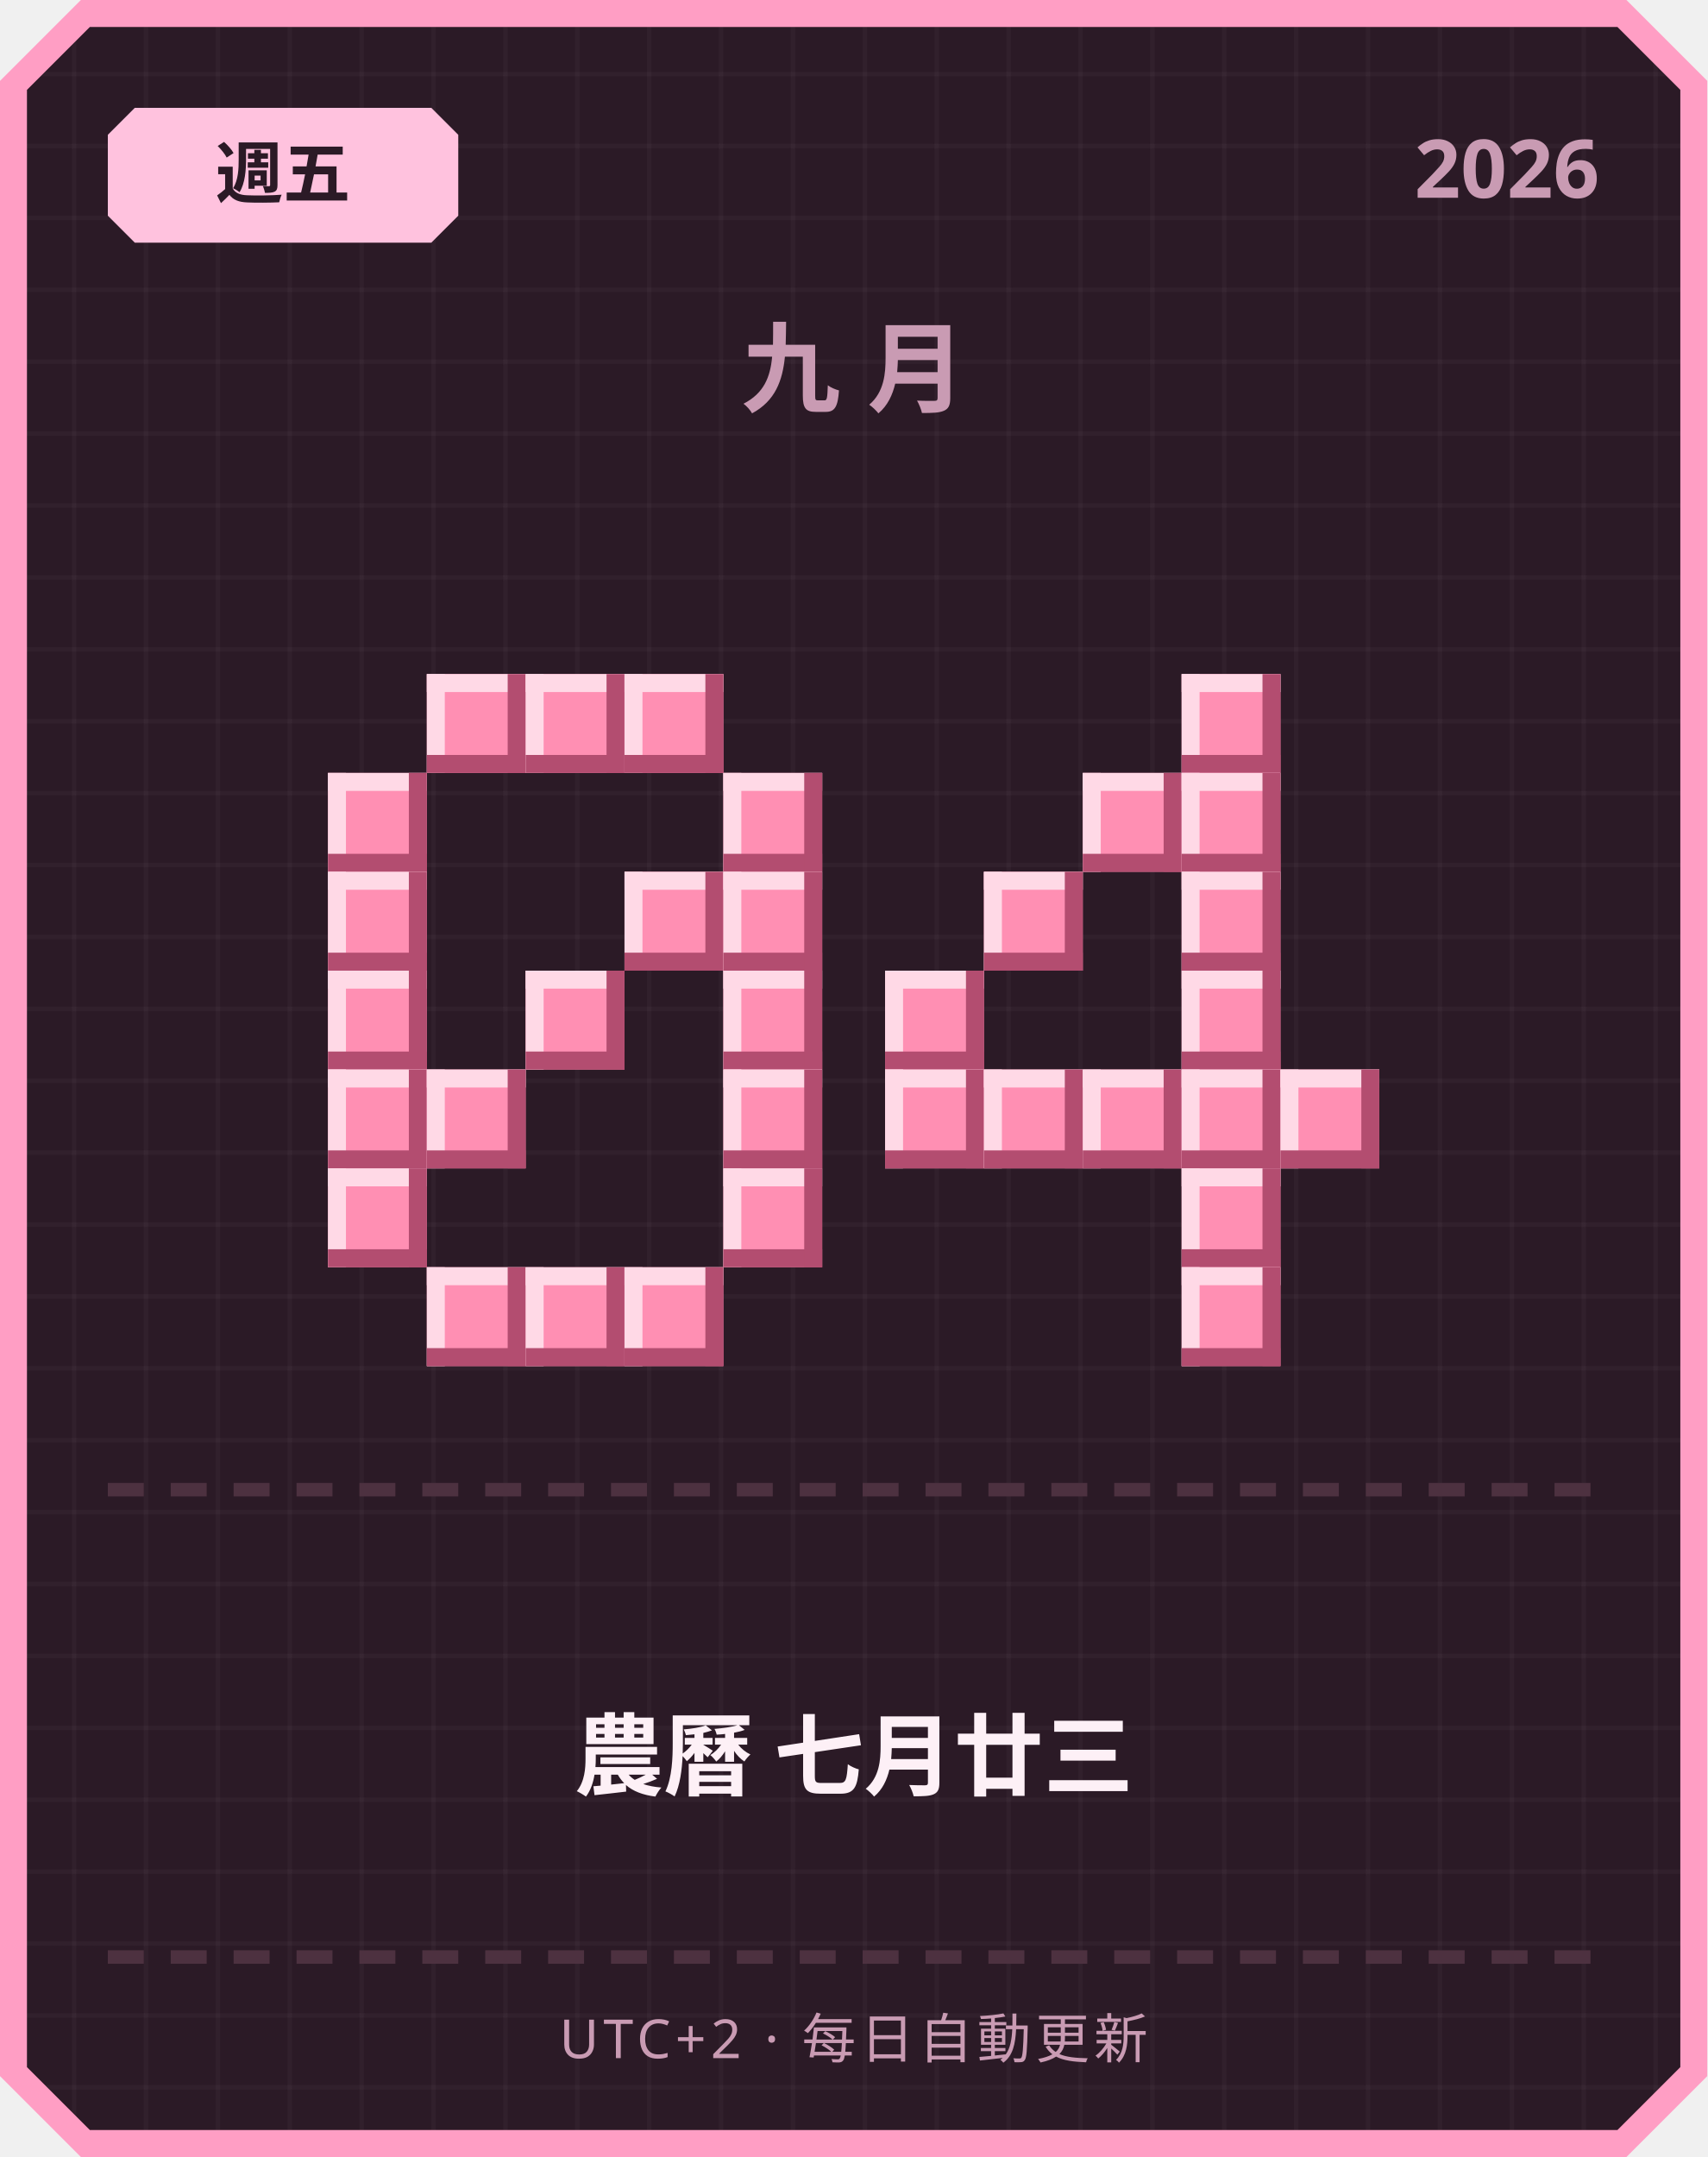
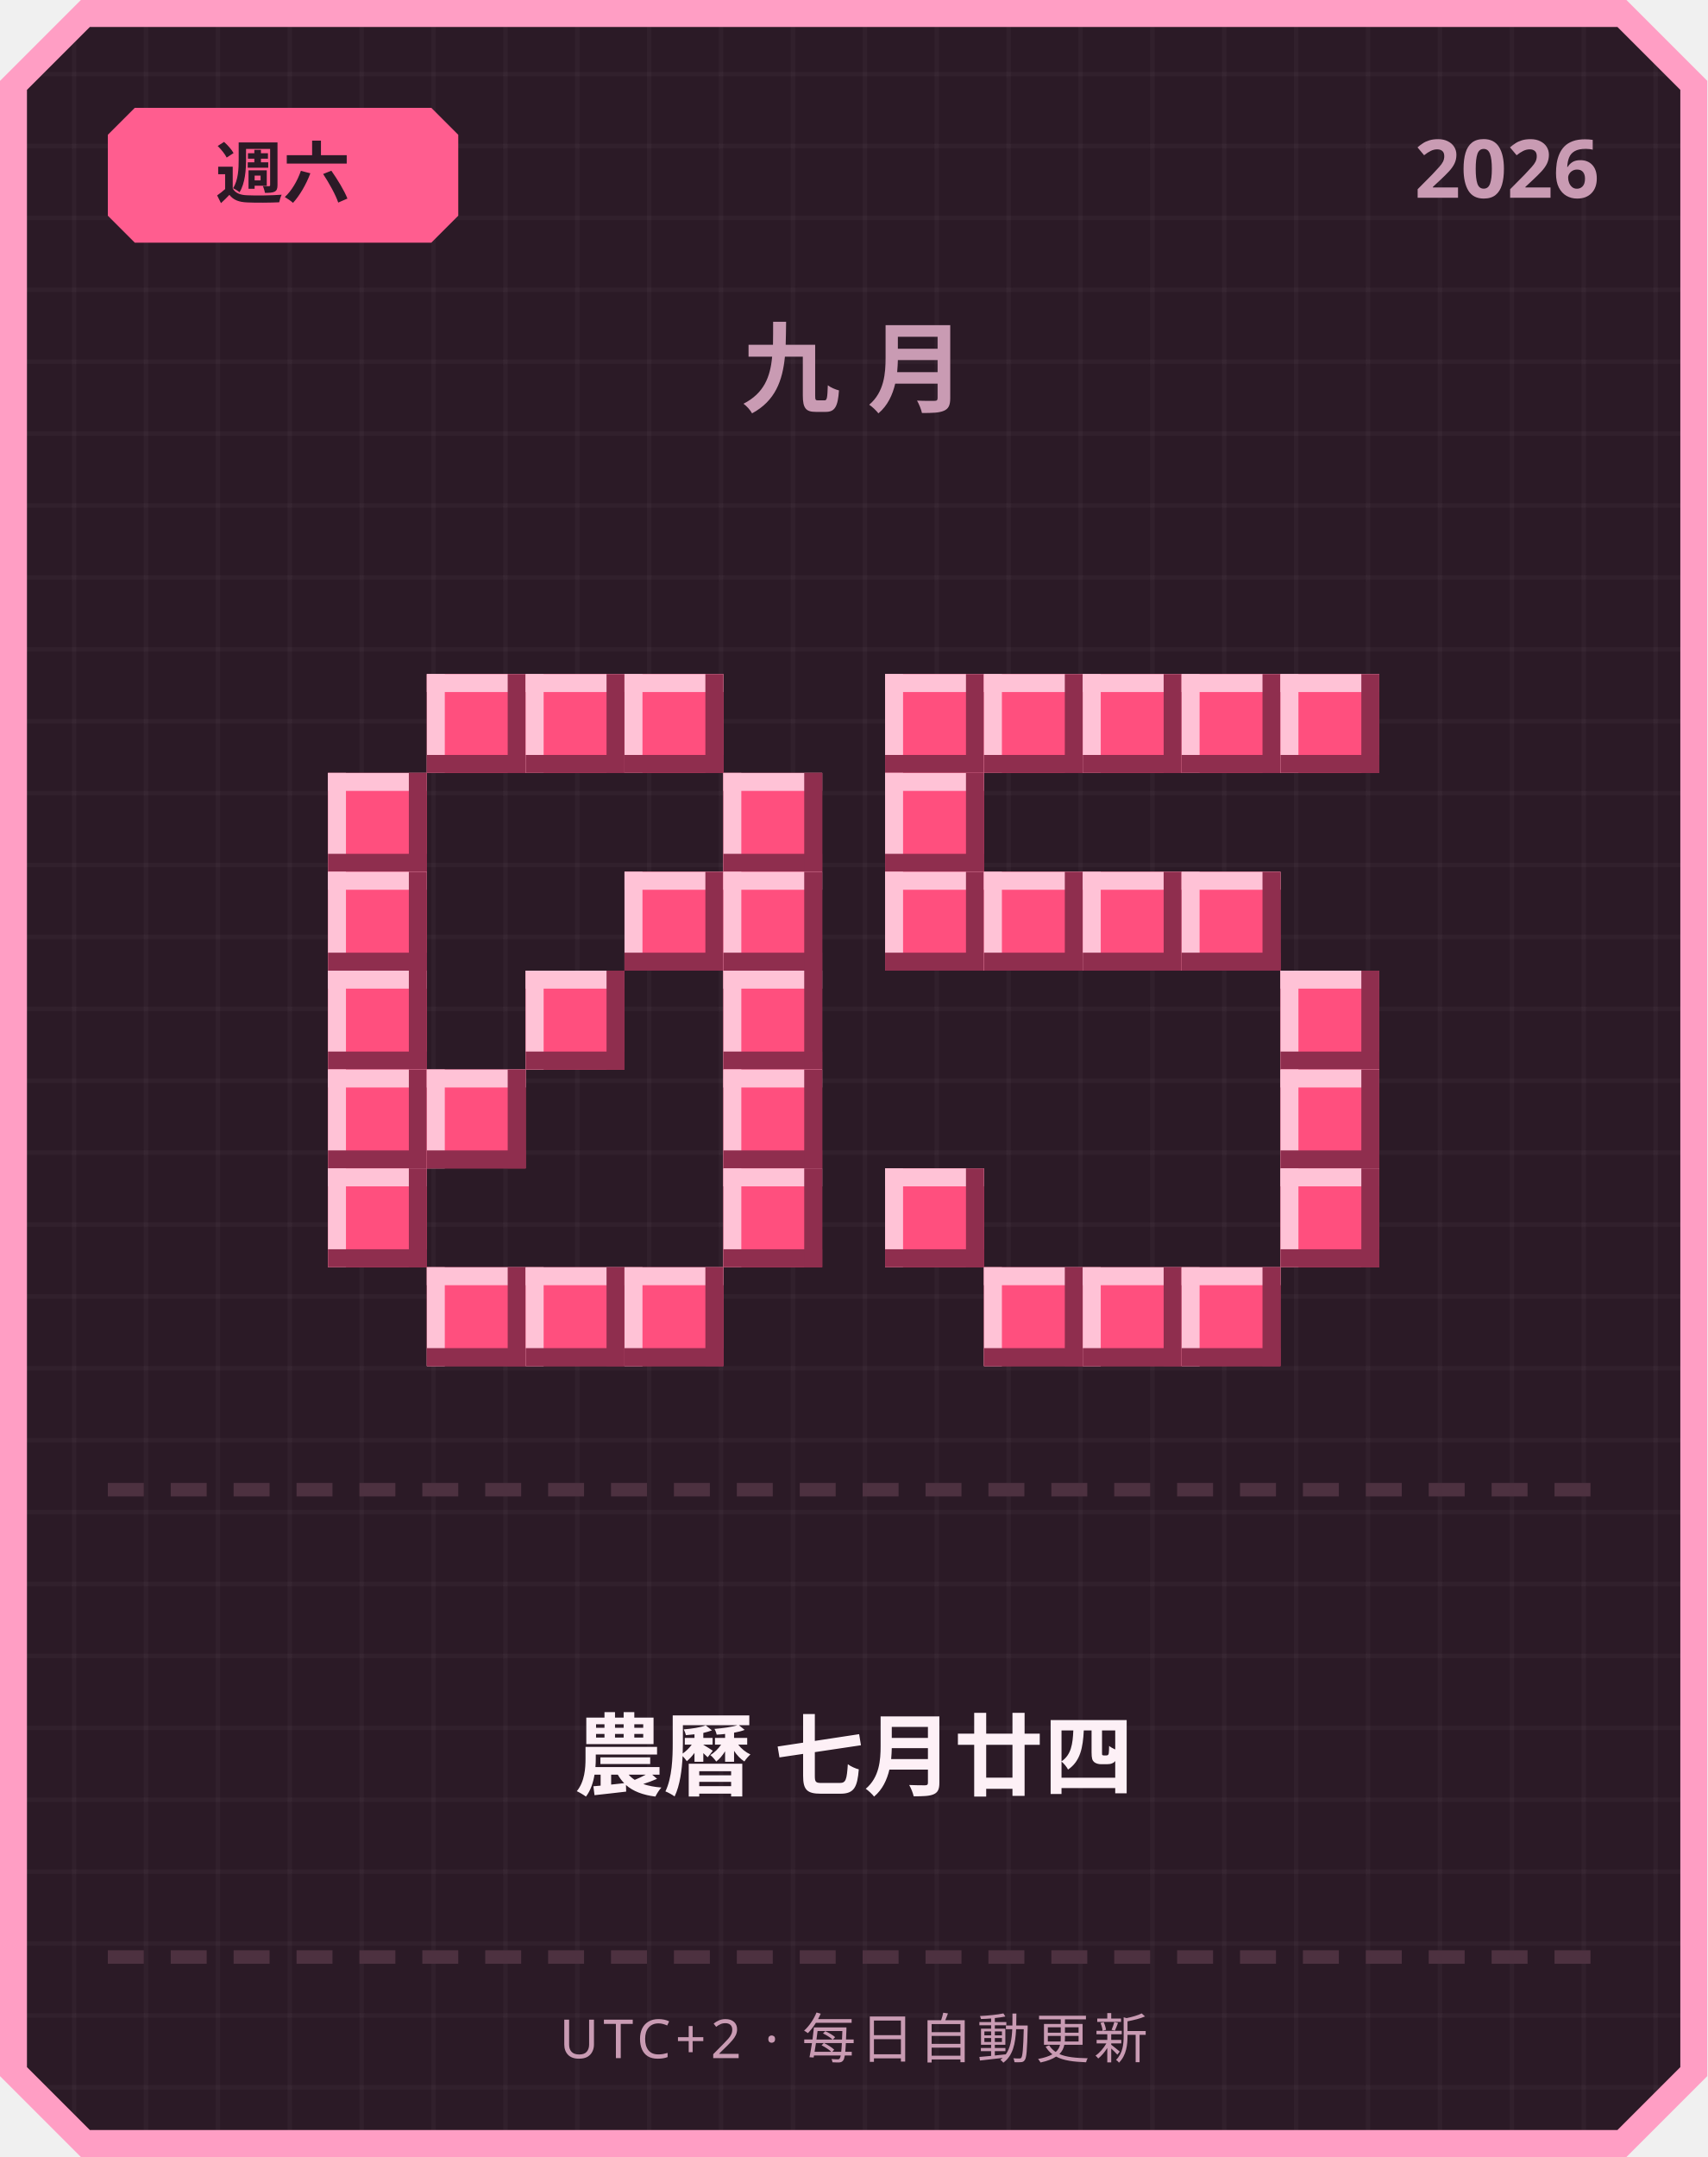
<svg xmlns="http://www.w3.org/2000/svg" width="380" height="480" viewBox="0 0 380 480">
  <defs>
    <pattern id="grid" width="16" height="16" patternUnits="userSpaceOnUse">
      <rect width="16" height="16" fill="#2b1a26" />
      <rect width="1" height="16" fill="#ffffff" opacity="0.03" />
      <rect width="16" height="1" fill="#ffffff" opacity="0.03" />
    </pattern>
  </defs>
  <path d="M 18,0 L 362,0 L 380,18 L 380,462 L 362,480 L 18,480 L 0,462 L 0,18 Z" fill="#ff9ec4" />
  <path d="M 20,6 L 360,6 L 374,20 L 374,460 L 360,474 L 20,474 L 6,460 L 6,20 Z" fill="url(#grid)" />
-   <path d="M 30,24 L 96,24 L 102,30 L 102,48 L 96,54 L 30,54 L 24,48 L 24,30 Z" fill="#ffc2de" />
-   <text x="63" y="44" text-anchor="middle" font-family="'Segoe UI', sans-serif" font-size="15" font-weight="700" fill="#2b1a26">週五</text>
+   <path d="M 30,24 L 96,24 L 102,30 L 102,48 L 96,54 L 30,54 L 24,48 L 24,30 Z" fill="#ff5d8f" />
+   <text x="63" y="44" text-anchor="middle" font-family="'Segoe UI', sans-serif" font-size="15" font-weight="700" fill="#2b1a26">週六</text>
  <text x="356" y="44" text-anchor="end" font-family="'Segoe UI', sans-serif" font-size="18" font-weight="700" fill="#c99bb3">2026</text>
  <text x="190" y="90" text-anchor="middle" font-family="'Segoe UI', sans-serif" font-size="22" font-weight="700" letter-spacing="6" fill="#c99bb3">九月</text>
-   <rect x="95" y="150" width="22" height="22" fill="#ff8fb3" />
-   <rect x="95" y="150" width="22" height="4" fill="#ffd9e6" />
-   <rect x="95" y="150" width="4" height="22" fill="#ffd9e6" />
-   <rect x="95" y="168" width="22" height="4" fill="#b34d70" />
-   <rect x="113" y="150" width="4" height="22" fill="#b34d70" />
-   <rect x="117" y="150" width="22" height="22" fill="#ff8fb3" />
-   <rect x="117" y="150" width="22" height="4" fill="#ffd9e6" />
-   <rect x="117" y="150" width="4" height="22" fill="#ffd9e6" />
-   <rect x="117" y="168" width="22" height="4" fill="#b34d70" />
-   <rect x="135" y="150" width="4" height="22" fill="#b34d70" />
-   <rect x="139" y="150" width="22" height="22" fill="#ff8fb3" />
-   <rect x="139" y="150" width="22" height="4" fill="#ffd9e6" />
-   <rect x="139" y="150" width="4" height="22" fill="#ffd9e6" />
-   <rect x="139" y="168" width="22" height="4" fill="#b34d70" />
-   <rect x="157" y="150" width="4" height="22" fill="#b34d70" />
-   <rect x="73" y="172" width="22" height="22" fill="#ff8fb3" />
-   <rect x="73" y="172" width="22" height="4" fill="#ffd9e6" />
-   <rect x="73" y="172" width="4" height="22" fill="#ffd9e6" />
-   <rect x="73" y="190" width="22" height="4" fill="#b34d70" />
-   <rect x="91" y="172" width="4" height="22" fill="#b34d70" />
-   <rect x="161" y="172" width="22" height="22" fill="#ff8fb3" />
-   <rect x="161" y="172" width="22" height="4" fill="#ffd9e6" />
-   <rect x="161" y="172" width="4" height="22" fill="#ffd9e6" />
-   <rect x="161" y="190" width="22" height="4" fill="#b34d70" />
-   <rect x="179" y="172" width="4" height="22" fill="#b34d70" />
-   <rect x="73" y="194" width="22" height="22" fill="#ff8fb3" />
-   <rect x="73" y="194" width="22" height="4" fill="#ffd9e6" />
-   <rect x="73" y="194" width="4" height="22" fill="#ffd9e6" />
-   <rect x="73" y="212" width="22" height="4" fill="#b34d70" />
-   <rect x="91" y="194" width="4" height="22" fill="#b34d70" />
-   <rect x="139" y="194" width="22" height="22" fill="#ff8fb3" />
-   <rect x="139" y="194" width="22" height="4" fill="#ffd9e6" />
-   <rect x="139" y="194" width="4" height="22" fill="#ffd9e6" />
-   <rect x="139" y="212" width="22" height="4" fill="#b34d70" />
-   <rect x="157" y="194" width="4" height="22" fill="#b34d70" />
-   <rect x="161" y="194" width="22" height="22" fill="#ff8fb3" />
-   <rect x="161" y="194" width="22" height="4" fill="#ffd9e6" />
-   <rect x="161" y="194" width="4" height="22" fill="#ffd9e6" />
-   <rect x="161" y="212" width="22" height="4" fill="#b34d70" />
-   <rect x="179" y="194" width="4" height="22" fill="#b34d70" />
-   <rect x="73" y="216" width="22" height="22" fill="#ff8fb3" />
-   <rect x="73" y="216" width="22" height="4" fill="#ffd9e6" />
-   <rect x="73" y="216" width="4" height="22" fill="#ffd9e6" />
-   <rect x="73" y="234" width="22" height="4" fill="#b34d70" />
-   <rect x="91" y="216" width="4" height="22" fill="#b34d70" />
-   <rect x="117" y="216" width="22" height="22" fill="#ff8fb3" />
-   <rect x="117" y="216" width="22" height="4" fill="#ffd9e6" />
-   <rect x="117" y="216" width="4" height="22" fill="#ffd9e6" />
-   <rect x="117" y="234" width="22" height="4" fill="#b34d70" />
-   <rect x="135" y="216" width="4" height="22" fill="#b34d70" />
-   <rect x="161" y="216" width="22" height="22" fill="#ff8fb3" />
-   <rect x="161" y="216" width="22" height="4" fill="#ffd9e6" />
-   <rect x="161" y="216" width="4" height="22" fill="#ffd9e6" />
-   <rect x="161" y="234" width="22" height="4" fill="#b34d70" />
-   <rect x="179" y="216" width="4" height="22" fill="#b34d70" />
-   <rect x="73" y="238" width="22" height="22" fill="#ff8fb3" />
-   <rect x="73" y="238" width="22" height="4" fill="#ffd9e6" />
-   <rect x="73" y="238" width="4" height="22" fill="#ffd9e6" />
-   <rect x="73" y="256" width="22" height="4" fill="#b34d70" />
-   <rect x="91" y="238" width="4" height="22" fill="#b34d70" />
-   <rect x="95" y="238" width="22" height="22" fill="#ff8fb3" />
-   <rect x="95" y="238" width="22" height="4" fill="#ffd9e6" />
-   <rect x="95" y="238" width="4" height="22" fill="#ffd9e6" />
-   <rect x="95" y="256" width="22" height="4" fill="#b34d70" />
-   <rect x="113" y="238" width="4" height="22" fill="#b34d70" />
-   <rect x="161" y="238" width="22" height="22" fill="#ff8fb3" />
-   <rect x="161" y="238" width="22" height="4" fill="#ffd9e6" />
-   <rect x="161" y="238" width="4" height="22" fill="#ffd9e6" />
-   <rect x="161" y="256" width="22" height="4" fill="#b34d70" />
-   <rect x="179" y="238" width="4" height="22" fill="#b34d70" />
-   <rect x="73" y="260" width="22" height="22" fill="#ff8fb3" />
-   <rect x="73" y="260" width="22" height="4" fill="#ffd9e6" />
-   <rect x="73" y="260" width="4" height="22" fill="#ffd9e6" />
-   <rect x="73" y="278" width="22" height="4" fill="#b34d70" />
-   <rect x="91" y="260" width="4" height="22" fill="#b34d70" />
-   <rect x="161" y="260" width="22" height="22" fill="#ff8fb3" />
-   <rect x="161" y="260" width="22" height="4" fill="#ffd9e6" />
-   <rect x="161" y="260" width="4" height="22" fill="#ffd9e6" />
-   <rect x="161" y="278" width="22" height="4" fill="#b34d70" />
-   <rect x="179" y="260" width="4" height="22" fill="#b34d70" />
-   <rect x="95" y="282" width="22" height="22" fill="#ff8fb3" />
-   <rect x="95" y="282" width="22" height="4" fill="#ffd9e6" />
-   <rect x="95" y="282" width="4" height="22" fill="#ffd9e6" />
-   <rect x="95" y="300" width="22" height="4" fill="#b34d70" />
-   <rect x="113" y="282" width="4" height="22" fill="#b34d70" />
-   <rect x="117" y="282" width="22" height="22" fill="#ff8fb3" />
-   <rect x="117" y="282" width="22" height="4" fill="#ffd9e6" />
-   <rect x="117" y="282" width="4" height="22" fill="#ffd9e6" />
-   <rect x="117" y="300" width="22" height="4" fill="#b34d70" />
-   <rect x="135" y="282" width="4" height="22" fill="#b34d70" />
-   <rect x="139" y="282" width="22" height="22" fill="#ff8fb3" />
-   <rect x="139" y="282" width="22" height="4" fill="#ffd9e6" />
-   <rect x="139" y="282" width="4" height="22" fill="#ffd9e6" />
-   <rect x="139" y="300" width="22" height="4" fill="#b34d70" />
-   <rect x="157" y="282" width="4" height="22" fill="#b34d70" />
-   <rect x="263" y="150" width="22" height="22" fill="#ff8fb3" />
-   <rect x="263" y="150" width="22" height="4" fill="#ffd9e6" />
-   <rect x="263" y="150" width="4" height="22" fill="#ffd9e6" />
-   <rect x="263" y="168" width="22" height="4" fill="#b34d70" />
-   <rect x="281" y="150" width="4" height="22" fill="#b34d70" />
-   <rect x="241" y="172" width="22" height="22" fill="#ff8fb3" />
-   <rect x="241" y="172" width="22" height="4" fill="#ffd9e6" />
-   <rect x="241" y="172" width="4" height="22" fill="#ffd9e6" />
-   <rect x="241" y="190" width="22" height="4" fill="#b34d70" />
-   <rect x="259" y="172" width="4" height="22" fill="#b34d70" />
-   <rect x="263" y="172" width="22" height="22" fill="#ff8fb3" />
-   <rect x="263" y="172" width="22" height="4" fill="#ffd9e6" />
-   <rect x="263" y="172" width="4" height="22" fill="#ffd9e6" />
-   <rect x="263" y="190" width="22" height="4" fill="#b34d70" />
-   <rect x="281" y="172" width="4" height="22" fill="#b34d70" />
-   <rect x="219" y="194" width="22" height="22" fill="#ff8fb3" />
-   <rect x="219" y="194" width="22" height="4" fill="#ffd9e6" />
-   <rect x="219" y="194" width="4" height="22" fill="#ffd9e6" />
-   <rect x="219" y="212" width="22" height="4" fill="#b34d70" />
-   <rect x="237" y="194" width="4" height="22" fill="#b34d70" />
-   <rect x="263" y="194" width="22" height="22" fill="#ff8fb3" />
-   <rect x="263" y="194" width="22" height="4" fill="#ffd9e6" />
-   <rect x="263" y="194" width="4" height="22" fill="#ffd9e6" />
-   <rect x="263" y="212" width="22" height="4" fill="#b34d70" />
-   <rect x="281" y="194" width="4" height="22" fill="#b34d70" />
-   <rect x="197" y="216" width="22" height="22" fill="#ff8fb3" />
-   <rect x="197" y="216" width="22" height="4" fill="#ffd9e6" />
-   <rect x="197" y="216" width="4" height="22" fill="#ffd9e6" />
-   <rect x="197" y="234" width="22" height="4" fill="#b34d70" />
-   <rect x="215" y="216" width="4" height="22" fill="#b34d70" />
-   <rect x="263" y="216" width="22" height="22" fill="#ff8fb3" />
-   <rect x="263" y="216" width="22" height="4" fill="#ffd9e6" />
-   <rect x="263" y="216" width="4" height="22" fill="#ffd9e6" />
-   <rect x="263" y="234" width="22" height="4" fill="#b34d70" />
-   <rect x="281" y="216" width="4" height="22" fill="#b34d70" />
-   <rect x="197" y="238" width="22" height="22" fill="#ff8fb3" />
-   <rect x="197" y="238" width="22" height="4" fill="#ffd9e6" />
-   <rect x="197" y="238" width="4" height="22" fill="#ffd9e6" />
-   <rect x="197" y="256" width="22" height="4" fill="#b34d70" />
-   <rect x="215" y="238" width="4" height="22" fill="#b34d70" />
-   <rect x="219" y="238" width="22" height="22" fill="#ff8fb3" />
-   <rect x="219" y="238" width="22" height="4" fill="#ffd9e6" />
-   <rect x="219" y="238" width="4" height="22" fill="#ffd9e6" />
-   <rect x="219" y="256" width="22" height="4" fill="#b34d70" />
-   <rect x="237" y="238" width="4" height="22" fill="#b34d70" />
-   <rect x="241" y="238" width="22" height="22" fill="#ff8fb3" />
-   <rect x="241" y="238" width="22" height="4" fill="#ffd9e6" />
-   <rect x="241" y="238" width="4" height="22" fill="#ffd9e6" />
-   <rect x="241" y="256" width="22" height="4" fill="#b34d70" />
-   <rect x="259" y="238" width="4" height="22" fill="#b34d70" />
-   <rect x="263" y="238" width="22" height="22" fill="#ff8fb3" />
-   <rect x="263" y="238" width="22" height="4" fill="#ffd9e6" />
-   <rect x="263" y="238" width="4" height="22" fill="#ffd9e6" />
-   <rect x="263" y="256" width="22" height="4" fill="#b34d70" />
-   <rect x="281" y="238" width="4" height="22" fill="#b34d70" />
-   <rect x="285" y="238" width="22" height="22" fill="#ff8fb3" />
-   <rect x="285" y="238" width="22" height="4" fill="#ffd9e6" />
-   <rect x="285" y="238" width="4" height="22" fill="#ffd9e6" />
-   <rect x="285" y="256" width="22" height="4" fill="#b34d70" />
-   <rect x="303" y="238" width="4" height="22" fill="#b34d70" />
-   <rect x="263" y="260" width="22" height="22" fill="#ff8fb3" />
-   <rect x="263" y="260" width="22" height="4" fill="#ffd9e6" />
-   <rect x="263" y="260" width="4" height="22" fill="#ffd9e6" />
-   <rect x="263" y="278" width="22" height="4" fill="#b34d70" />
-   <rect x="281" y="260" width="4" height="22" fill="#b34d70" />
-   <rect x="263" y="282" width="22" height="22" fill="#ff8fb3" />
-   <rect x="263" y="282" width="22" height="4" fill="#ffd9e6" />
-   <rect x="263" y="282" width="4" height="22" fill="#ffd9e6" />
-   <rect x="263" y="300" width="22" height="4" fill="#b34d70" />
-   <rect x="281" y="282" width="4" height="22" fill="#b34d70" />
+   <rect x="95" y="150" width="22" height="22" fill="#ff4f7e" />
+   <rect x="95" y="150" width="22" height="4" fill="#ffc2d6" />
+   <rect x="95" y="150" width="4" height="22" fill="#ffc2d6" />
+   <rect x="95" y="168" width="22" height="4" fill="#8f2e4e" />
+   <rect x="113" y="150" width="4" height="22" fill="#8f2e4e" />
+   <rect x="117" y="150" width="22" height="22" fill="#ff4f7e" />
+   <rect x="117" y="150" width="22" height="4" fill="#ffc2d6" />
+   <rect x="117" y="150" width="4" height="22" fill="#ffc2d6" />
+   <rect x="117" y="168" width="22" height="4" fill="#8f2e4e" />
+   <rect x="135" y="150" width="4" height="22" fill="#8f2e4e" />
+   <rect x="139" y="150" width="22" height="22" fill="#ff4f7e" />
+   <rect x="139" y="150" width="22" height="4" fill="#ffc2d6" />
+   <rect x="139" y="150" width="4" height="22" fill="#ffc2d6" />
+   <rect x="139" y="168" width="22" height="4" fill="#8f2e4e" />
+   <rect x="157" y="150" width="4" height="22" fill="#8f2e4e" />
+   <rect x="73" y="172" width="22" height="22" fill="#ff4f7e" />
+   <rect x="73" y="172" width="22" height="4" fill="#ffc2d6" />
+   <rect x="73" y="172" width="4" height="22" fill="#ffc2d6" />
+   <rect x="73" y="190" width="22" height="4" fill="#8f2e4e" />
+   <rect x="91" y="172" width="4" height="22" fill="#8f2e4e" />
+   <rect x="161" y="172" width="22" height="22" fill="#ff4f7e" />
+   <rect x="161" y="172" width="22" height="4" fill="#ffc2d6" />
+   <rect x="161" y="172" width="4" height="22" fill="#ffc2d6" />
+   <rect x="161" y="190" width="22" height="4" fill="#8f2e4e" />
+   <rect x="179" y="172" width="4" height="22" fill="#8f2e4e" />
+   <rect x="73" y="194" width="22" height="22" fill="#ff4f7e" />
+   <rect x="73" y="194" width="22" height="4" fill="#ffc2d6" />
+   <rect x="73" y="194" width="4" height="22" fill="#ffc2d6" />
+   <rect x="73" y="212" width="22" height="4" fill="#8f2e4e" />
+   <rect x="91" y="194" width="4" height="22" fill="#8f2e4e" />
+   <rect x="139" y="194" width="22" height="22" fill="#ff4f7e" />
+   <rect x="139" y="194" width="22" height="4" fill="#ffc2d6" />
+   <rect x="139" y="194" width="4" height="22" fill="#ffc2d6" />
+   <rect x="139" y="212" width="22" height="4" fill="#8f2e4e" />
+   <rect x="157" y="194" width="4" height="22" fill="#8f2e4e" />
+   <rect x="161" y="194" width="22" height="22" fill="#ff4f7e" />
+   <rect x="161" y="194" width="22" height="4" fill="#ffc2d6" />
+   <rect x="161" y="194" width="4" height="22" fill="#ffc2d6" />
+   <rect x="161" y="212" width="22" height="4" fill="#8f2e4e" />
+   <rect x="179" y="194" width="4" height="22" fill="#8f2e4e" />
+   <rect x="73" y="216" width="22" height="22" fill="#ff4f7e" />
+   <rect x="73" y="216" width="22" height="4" fill="#ffc2d6" />
+   <rect x="73" y="216" width="4" height="22" fill="#ffc2d6" />
+   <rect x="73" y="234" width="22" height="4" fill="#8f2e4e" />
+   <rect x="91" y="216" width="4" height="22" fill="#8f2e4e" />
+   <rect x="117" y="216" width="22" height="22" fill="#ff4f7e" />
+   <rect x="117" y="216" width="22" height="4" fill="#ffc2d6" />
+   <rect x="117" y="216" width="4" height="22" fill="#ffc2d6" />
+   <rect x="117" y="234" width="22" height="4" fill="#8f2e4e" />
+   <rect x="135" y="216" width="4" height="22" fill="#8f2e4e" />
+   <rect x="161" y="216" width="22" height="22" fill="#ff4f7e" />
+   <rect x="161" y="216" width="22" height="4" fill="#ffc2d6" />
+   <rect x="161" y="216" width="4" height="22" fill="#ffc2d6" />
+   <rect x="161" y="234" width="22" height="4" fill="#8f2e4e" />
+   <rect x="179" y="216" width="4" height="22" fill="#8f2e4e" />
+   <rect x="73" y="238" width="22" height="22" fill="#ff4f7e" />
+   <rect x="73" y="238" width="22" height="4" fill="#ffc2d6" />
+   <rect x="73" y="238" width="4" height="22" fill="#ffc2d6" />
+   <rect x="73" y="256" width="22" height="4" fill="#8f2e4e" />
+   <rect x="91" y="238" width="4" height="22" fill="#8f2e4e" />
+   <rect x="95" y="238" width="22" height="22" fill="#ff4f7e" />
+   <rect x="95" y="238" width="22" height="4" fill="#ffc2d6" />
+   <rect x="95" y="238" width="4" height="22" fill="#ffc2d6" />
+   <rect x="95" y="256" width="22" height="4" fill="#8f2e4e" />
+   <rect x="113" y="238" width="4" height="22" fill="#8f2e4e" />
+   <rect x="161" y="238" width="22" height="22" fill="#ff4f7e" />
+   <rect x="161" y="238" width="22" height="4" fill="#ffc2d6" />
+   <rect x="161" y="238" width="4" height="22" fill="#ffc2d6" />
+   <rect x="161" y="256" width="22" height="4" fill="#8f2e4e" />
+   <rect x="179" y="238" width="4" height="22" fill="#8f2e4e" />
+   <rect x="73" y="260" width="22" height="22" fill="#ff4f7e" />
+   <rect x="73" y="260" width="22" height="4" fill="#ffc2d6" />
+   <rect x="73" y="260" width="4" height="22" fill="#ffc2d6" />
+   <rect x="73" y="278" width="22" height="4" fill="#8f2e4e" />
+   <rect x="91" y="260" width="4" height="22" fill="#8f2e4e" />
+   <rect x="161" y="260" width="22" height="22" fill="#ff4f7e" />
+   <rect x="161" y="260" width="22" height="4" fill="#ffc2d6" />
+   <rect x="161" y="260" width="4" height="22" fill="#ffc2d6" />
+   <rect x="161" y="278" width="22" height="4" fill="#8f2e4e" />
+   <rect x="179" y="260" width="4" height="22" fill="#8f2e4e" />
+   <rect x="95" y="282" width="22" height="22" fill="#ff4f7e" />
+   <rect x="95" y="282" width="22" height="4" fill="#ffc2d6" />
+   <rect x="95" y="282" width="4" height="22" fill="#ffc2d6" />
+   <rect x="95" y="300" width="22" height="4" fill="#8f2e4e" />
+   <rect x="113" y="282" width="4" height="22" fill="#8f2e4e" />
+   <rect x="117" y="282" width="22" height="22" fill="#ff4f7e" />
+   <rect x="117" y="282" width="22" height="4" fill="#ffc2d6" />
+   <rect x="117" y="282" width="4" height="22" fill="#ffc2d6" />
+   <rect x="117" y="300" width="22" height="4" fill="#8f2e4e" />
+   <rect x="135" y="282" width="4" height="22" fill="#8f2e4e" />
+   <rect x="139" y="282" width="22" height="22" fill="#ff4f7e" />
+   <rect x="139" y="282" width="22" height="4" fill="#ffc2d6" />
+   <rect x="139" y="282" width="4" height="22" fill="#ffc2d6" />
+   <rect x="139" y="300" width="22" height="4" fill="#8f2e4e" />
+   <rect x="157" y="282" width="4" height="22" fill="#8f2e4e" />
+   <rect x="197" y="150" width="22" height="22" fill="#ff4f7e" />
+   <rect x="197" y="150" width="22" height="4" fill="#ffc2d6" />
+   <rect x="197" y="150" width="4" height="22" fill="#ffc2d6" />
+   <rect x="197" y="168" width="22" height="4" fill="#8f2e4e" />
+   <rect x="215" y="150" width="4" height="22" fill="#8f2e4e" />
+   <rect x="219" y="150" width="22" height="22" fill="#ff4f7e" />
+   <rect x="219" y="150" width="22" height="4" fill="#ffc2d6" />
+   <rect x="219" y="150" width="4" height="22" fill="#ffc2d6" />
+   <rect x="219" y="168" width="22" height="4" fill="#8f2e4e" />
+   <rect x="237" y="150" width="4" height="22" fill="#8f2e4e" />
+   <rect x="241" y="150" width="22" height="22" fill="#ff4f7e" />
+   <rect x="241" y="150" width="22" height="4" fill="#ffc2d6" />
+   <rect x="241" y="150" width="4" height="22" fill="#ffc2d6" />
+   <rect x="241" y="168" width="22" height="4" fill="#8f2e4e" />
+   <rect x="259" y="150" width="4" height="22" fill="#8f2e4e" />
+   <rect x="263" y="150" width="22" height="22" fill="#ff4f7e" />
+   <rect x="263" y="150" width="22" height="4" fill="#ffc2d6" />
+   <rect x="263" y="150" width="4" height="22" fill="#ffc2d6" />
+   <rect x="263" y="168" width="22" height="4" fill="#8f2e4e" />
+   <rect x="281" y="150" width="4" height="22" fill="#8f2e4e" />
+   <rect x="285" y="150" width="22" height="22" fill="#ff4f7e" />
+   <rect x="285" y="150" width="22" height="4" fill="#ffc2d6" />
+   <rect x="285" y="150" width="4" height="22" fill="#ffc2d6" />
+   <rect x="285" y="168" width="22" height="4" fill="#8f2e4e" />
+   <rect x="303" y="150" width="4" height="22" fill="#8f2e4e" />
+   <rect x="197" y="172" width="22" height="22" fill="#ff4f7e" />
+   <rect x="197" y="172" width="22" height="4" fill="#ffc2d6" />
+   <rect x="197" y="172" width="4" height="22" fill="#ffc2d6" />
+   <rect x="197" y="190" width="22" height="4" fill="#8f2e4e" />
+   <rect x="215" y="172" width="4" height="22" fill="#8f2e4e" />
+   <rect x="197" y="194" width="22" height="22" fill="#ff4f7e" />
+   <rect x="197" y="194" width="22" height="4" fill="#ffc2d6" />
+   <rect x="197" y="194" width="4" height="22" fill="#ffc2d6" />
+   <rect x="197" y="212" width="22" height="4" fill="#8f2e4e" />
+   <rect x="215" y="194" width="4" height="22" fill="#8f2e4e" />
+   <rect x="219" y="194" width="22" height="22" fill="#ff4f7e" />
+   <rect x="219" y="194" width="22" height="4" fill="#ffc2d6" />
+   <rect x="219" y="194" width="4" height="22" fill="#ffc2d6" />
+   <rect x="219" y="212" width="22" height="4" fill="#8f2e4e" />
+   <rect x="237" y="194" width="4" height="22" fill="#8f2e4e" />
+   <rect x="241" y="194" width="22" height="22" fill="#ff4f7e" />
+   <rect x="241" y="194" width="22" height="4" fill="#ffc2d6" />
+   <rect x="241" y="194" width="4" height="22" fill="#ffc2d6" />
+   <rect x="241" y="212" width="22" height="4" fill="#8f2e4e" />
+   <rect x="259" y="194" width="4" height="22" fill="#8f2e4e" />
+   <rect x="263" y="194" width="22" height="22" fill="#ff4f7e" />
+   <rect x="263" y="194" width="22" height="4" fill="#ffc2d6" />
+   <rect x="263" y="194" width="4" height="22" fill="#ffc2d6" />
+   <rect x="263" y="212" width="22" height="4" fill="#8f2e4e" />
+   <rect x="281" y="194" width="4" height="22" fill="#8f2e4e" />
+   <rect x="285" y="216" width="22" height="22" fill="#ff4f7e" />
+   <rect x="285" y="216" width="22" height="4" fill="#ffc2d6" />
+   <rect x="285" y="216" width="4" height="22" fill="#ffc2d6" />
+   <rect x="285" y="234" width="22" height="4" fill="#8f2e4e" />
+   <rect x="303" y="216" width="4" height="22" fill="#8f2e4e" />
+   <rect x="285" y="238" width="22" height="22" fill="#ff4f7e" />
+   <rect x="285" y="238" width="22" height="4" fill="#ffc2d6" />
+   <rect x="285" y="238" width="4" height="22" fill="#ffc2d6" />
+   <rect x="285" y="256" width="22" height="4" fill="#8f2e4e" />
+   <rect x="303" y="238" width="4" height="22" fill="#8f2e4e" />
+   <rect x="197" y="260" width="22" height="22" fill="#ff4f7e" />
+   <rect x="197" y="260" width="22" height="4" fill="#ffc2d6" />
+   <rect x="197" y="260" width="4" height="22" fill="#ffc2d6" />
+   <rect x="197" y="278" width="22" height="4" fill="#8f2e4e" />
+   <rect x="215" y="260" width="4" height="22" fill="#8f2e4e" />
+   <rect x="285" y="260" width="22" height="22" fill="#ff4f7e" />
+   <rect x="285" y="260" width="22" height="4" fill="#ffc2d6" />
+   <rect x="285" y="260" width="4" height="22" fill="#ffc2d6" />
+   <rect x="285" y="278" width="22" height="4" fill="#8f2e4e" />
+   <rect x="303" y="260" width="4" height="22" fill="#8f2e4e" />
+   <rect x="219" y="282" width="22" height="22" fill="#ff4f7e" />
+   <rect x="219" y="282" width="22" height="4" fill="#ffc2d6" />
+   <rect x="219" y="282" width="4" height="22" fill="#ffc2d6" />
+   <rect x="219" y="300" width="22" height="4" fill="#8f2e4e" />
+   <rect x="237" y="282" width="4" height="22" fill="#8f2e4e" />
+   <rect x="241" y="282" width="22" height="22" fill="#ff4f7e" />
+   <rect x="241" y="282" width="22" height="4" fill="#ffc2d6" />
+   <rect x="241" y="282" width="4" height="22" fill="#ffc2d6" />
+   <rect x="241" y="300" width="22" height="4" fill="#8f2e4e" />
+   <rect x="259" y="282" width="4" height="22" fill="#8f2e4e" />
+   <rect x="263" y="282" width="22" height="22" fill="#ff4f7e" />
+   <rect x="263" y="282" width="22" height="4" fill="#ffc2d6" />
+   <rect x="263" y="282" width="4" height="22" fill="#ffc2d6" />
+   <rect x="263" y="300" width="22" height="4" fill="#8f2e4e" />
+   <rect x="281" y="282" width="4" height="22" fill="#8f2e4e" />
  <rect x="24" y="330" width="8" height="3" fill="#4d3140" />
  <rect x="38" y="330" width="8" height="3" fill="#4d3140" />
  <rect x="52" y="330" width="8" height="3" fill="#4d3140" />
  <rect x="66" y="330" width="8" height="3" fill="#4d3140" />
  <rect x="80" y="330" width="8" height="3" fill="#4d3140" />
  <rect x="94" y="330" width="8" height="3" fill="#4d3140" />
  <rect x="108" y="330" width="8" height="3" fill="#4d3140" />
  <rect x="122" y="330" width="8" height="3" fill="#4d3140" />
  <rect x="136" y="330" width="8" height="3" fill="#4d3140" />
  <rect x="150" y="330" width="8" height="3" fill="#4d3140" />
  <rect x="164" y="330" width="8" height="3" fill="#4d3140" />
  <rect x="178" y="330" width="8" height="3" fill="#4d3140" />
  <rect x="192" y="330" width="8" height="3" fill="#4d3140" />
  <rect x="206" y="330" width="8" height="3" fill="#4d3140" />
  <rect x="220" y="330" width="8" height="3" fill="#4d3140" />
  <rect x="234" y="330" width="8" height="3" fill="#4d3140" />
  <rect x="248" y="330" width="8" height="3" fill="#4d3140" />
  <rect x="262" y="330" width="8" height="3" fill="#4d3140" />
  <rect x="276" y="330" width="8" height="3" fill="#4d3140" />
  <rect x="290" y="330" width="8" height="3" fill="#4d3140" />
  <rect x="304" y="330" width="8" height="3" fill="#4d3140" />
  <rect x="318" y="330" width="8" height="3" fill="#4d3140" />
  <rect x="332" y="330" width="8" height="3" fill="#4d3140" />
  <rect x="346" y="330" width="8" height="3" fill="#4d3140" />
-   <text x="190" y="398" text-anchor="middle" font-family="'Segoe UI', 'Microsoft JhengHei', sans-serif" font-size="20" font-weight="700" fill="#fdf0f6">農曆 七月廿三</text>
+   <text x="190" y="398" text-anchor="middle" font-family="'Segoe UI', 'Microsoft JhengHei', sans-serif" font-size="20" font-weight="700" fill="#fdf0f6">農曆 七月廿四</text>
  <rect x="24" y="434" width="8" height="3" fill="#4d3140" />
  <rect x="38" y="434" width="8" height="3" fill="#4d3140" />
  <rect x="52" y="434" width="8" height="3" fill="#4d3140" />
  <rect x="66" y="434" width="8" height="3" fill="#4d3140" />
  <rect x="80" y="434" width="8" height="3" fill="#4d3140" />
  <rect x="94" y="434" width="8" height="3" fill="#4d3140" />
  <rect x="108" y="434" width="8" height="3" fill="#4d3140" />
  <rect x="122" y="434" width="8" height="3" fill="#4d3140" />
  <rect x="136" y="434" width="8" height="3" fill="#4d3140" />
  <rect x="150" y="434" width="8" height="3" fill="#4d3140" />
  <rect x="164" y="434" width="8" height="3" fill="#4d3140" />
  <rect x="178" y="434" width="8" height="3" fill="#4d3140" />
  <rect x="192" y="434" width="8" height="3" fill="#4d3140" />
  <rect x="206" y="434" width="8" height="3" fill="#4d3140" />
  <rect x="220" y="434" width="8" height="3" fill="#4d3140" />
  <rect x="234" y="434" width="8" height="3" fill="#4d3140" />
  <rect x="248" y="434" width="8" height="3" fill="#4d3140" />
  <rect x="262" y="434" width="8" height="3" fill="#4d3140" />
  <rect x="276" y="434" width="8" height="3" fill="#4d3140" />
  <rect x="290" y="434" width="8" height="3" fill="#4d3140" />
  <rect x="304" y="434" width="8" height="3" fill="#4d3140" />
  <rect x="318" y="434" width="8" height="3" fill="#4d3140" />
  <rect x="332" y="434" width="8" height="3" fill="#4d3140" />
  <rect x="346" y="434" width="8" height="3" fill="#4d3140" />
  <text x="190" y="458" text-anchor="middle" font-family="'Segoe UI', sans-serif" font-size="12" letter-spacing="1" fill="#c99bb3">UTC+2 · 每日自動更新</text>
</svg>
